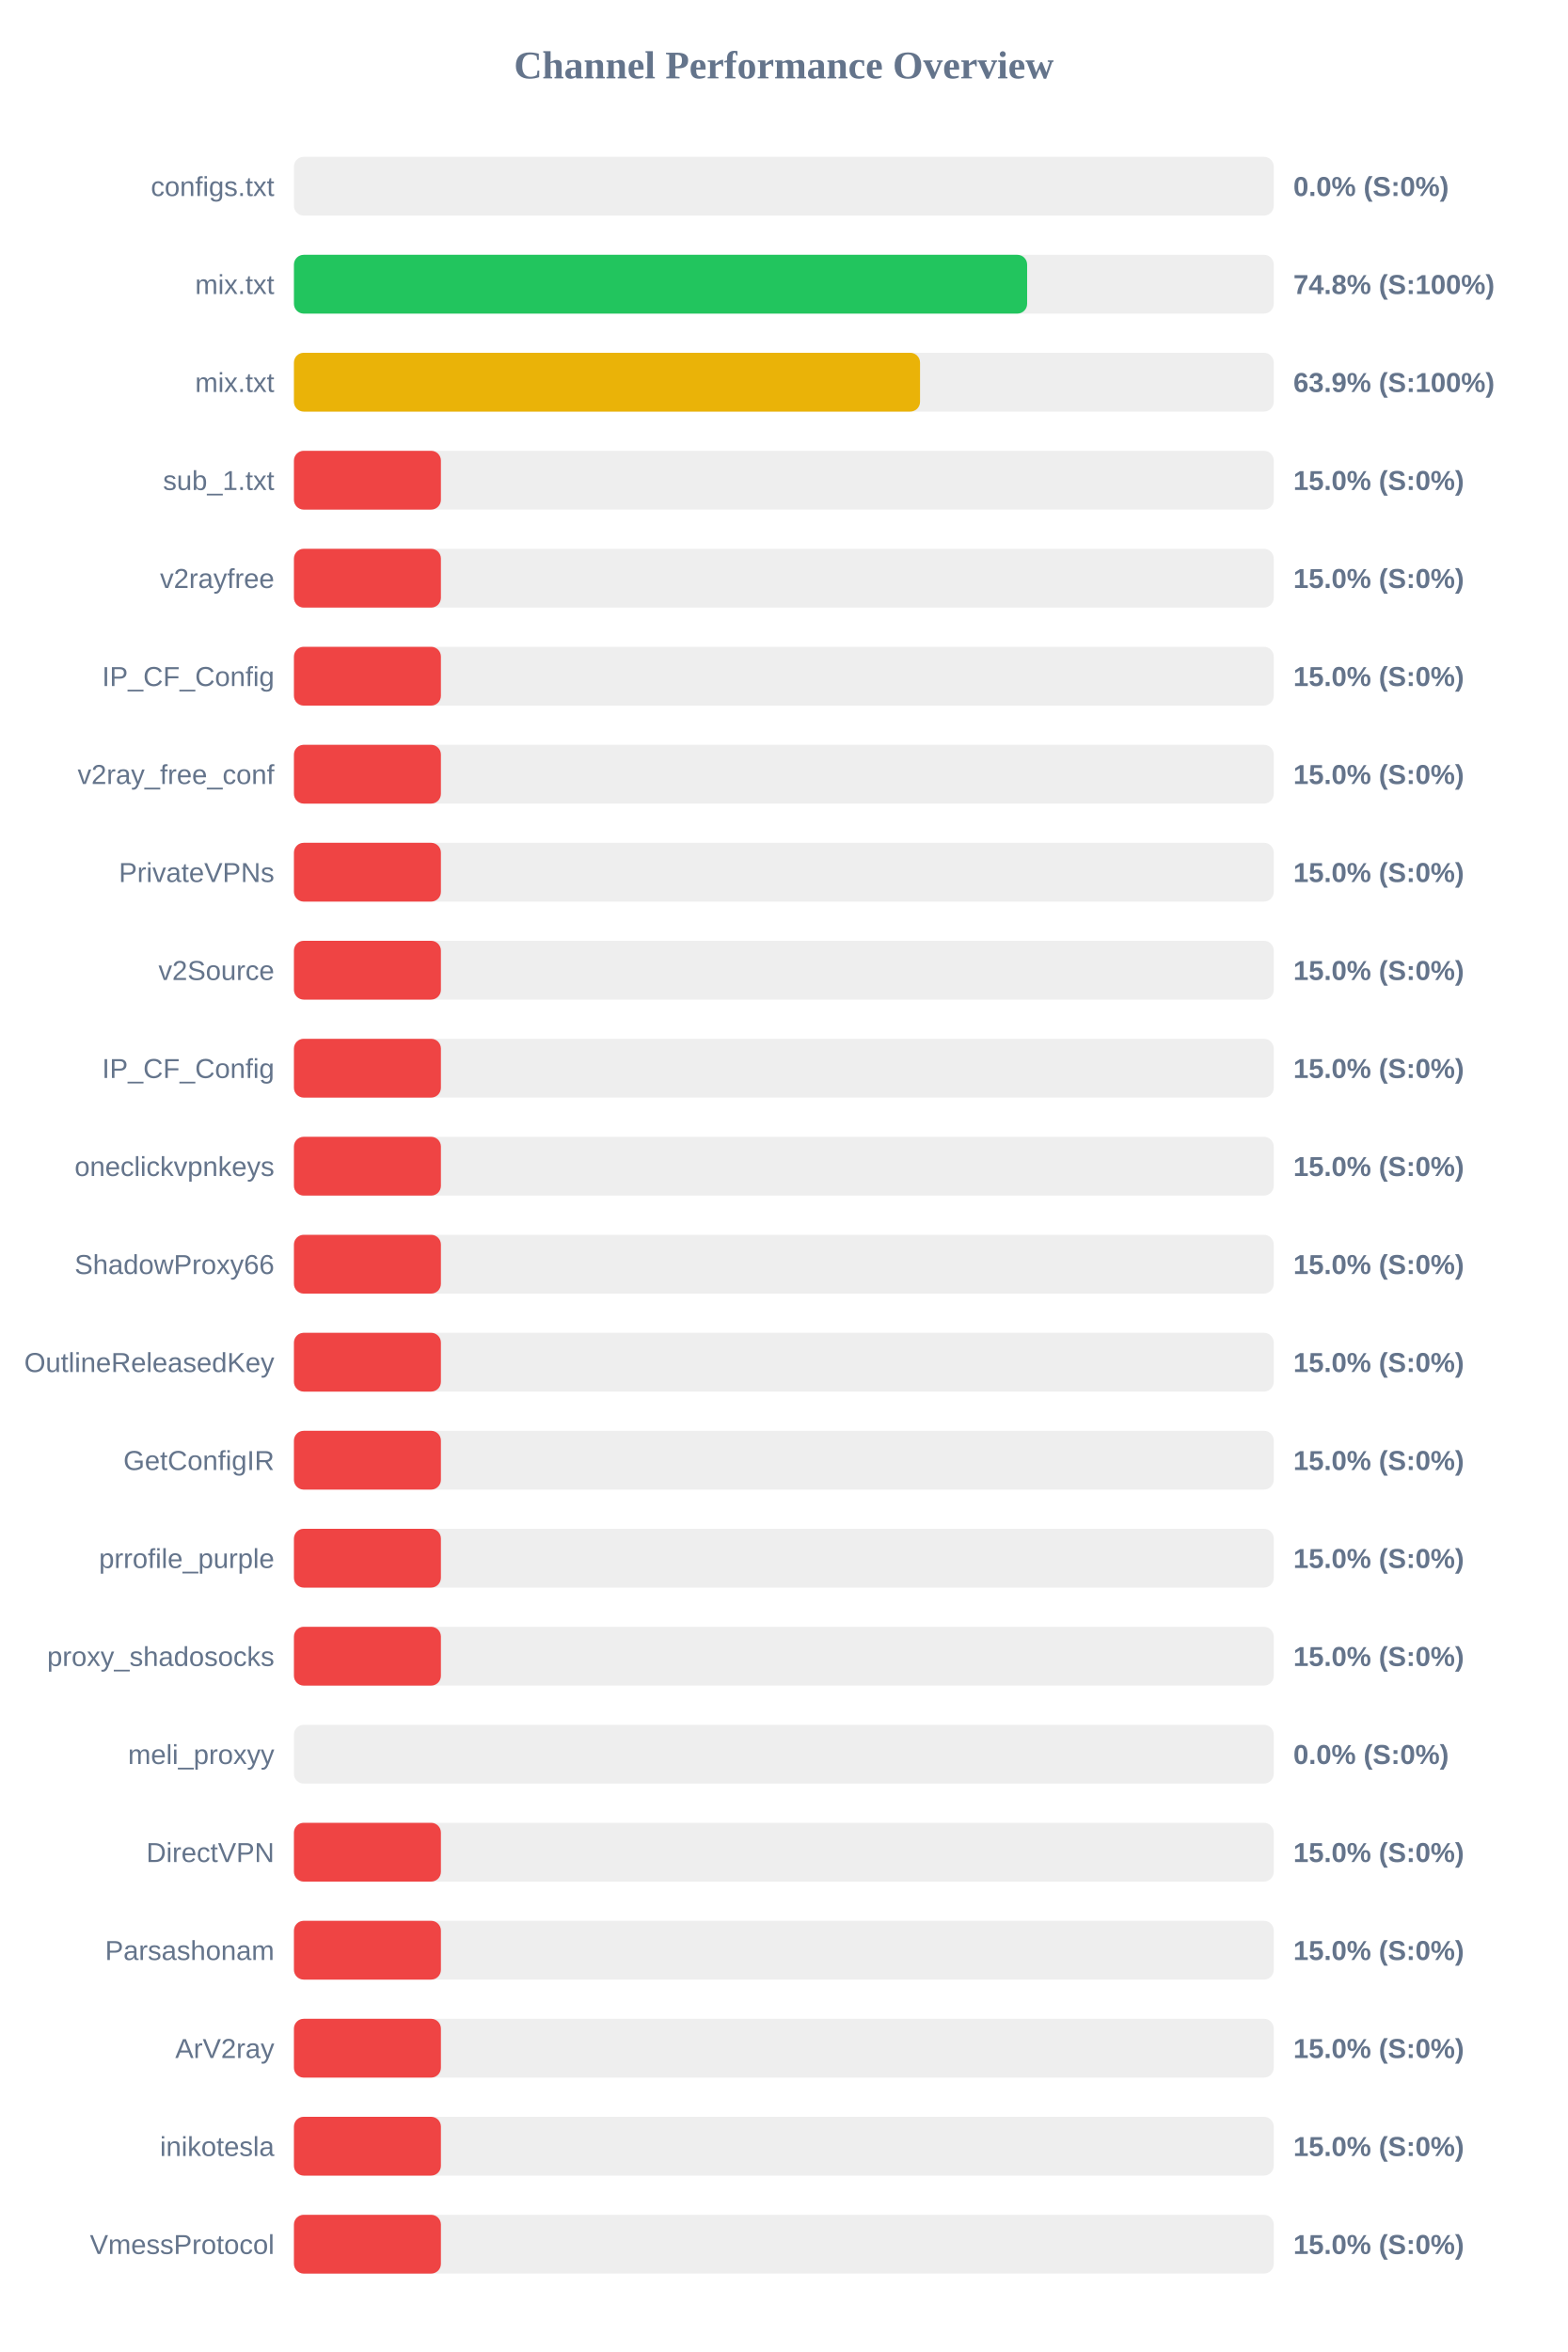
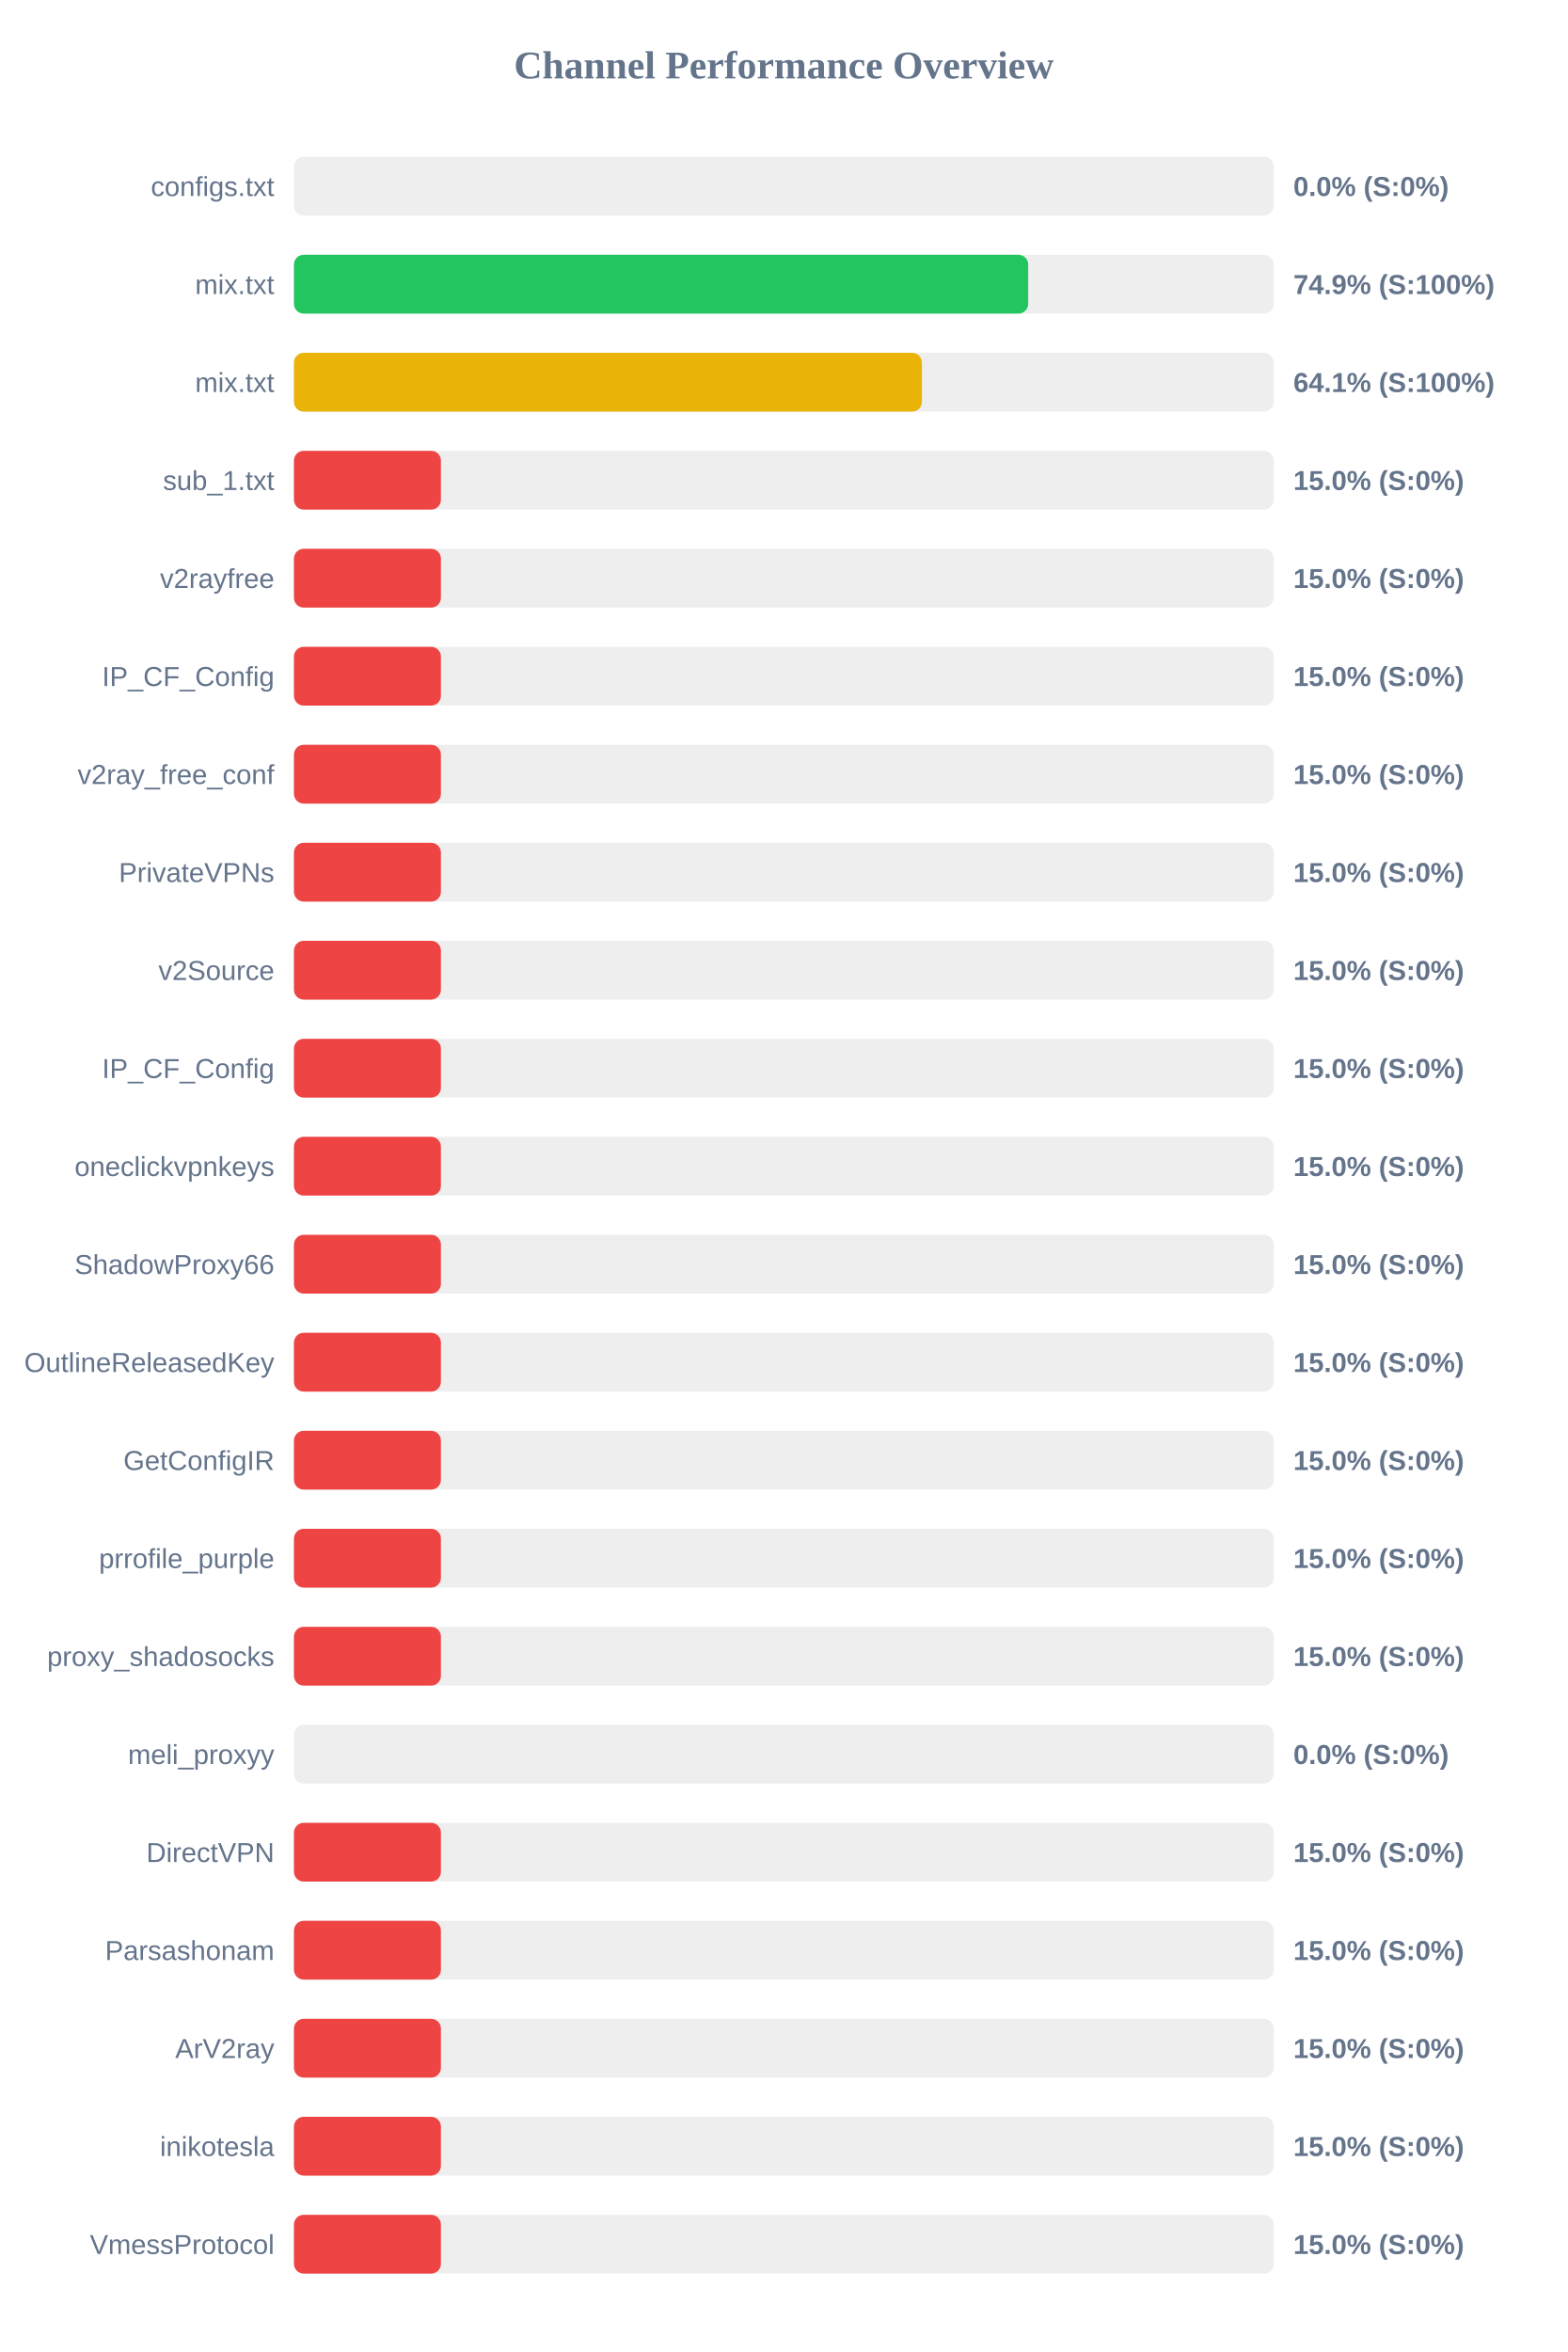
<svg xmlns="http://www.w3.org/2000/svg" width="800" height="1200" version="1.1">
  <style>
        .row { font: 14px Arial; fill: #64748b; }
        .score { font: bold 14px Arial; fill: #64748b; }
    </style>
  <text x="400" y="40" text-anchor="middle" font-size="20px" font-weight="bold" fill="#64748b">Channel Performance Overview</text>
  <rect x="150" y="80" width="500" height="30" fill="#eee" rx="5" />
  <rect x="150" y="80" width="0.0" height="30" fill="#ef4444" rx="5" />
  <text x="140" y="100" text-anchor="end" class="row">configs.txt</text>
  <text x="660" y="100" text-anchor="start" class="score">0.0% (S:0%)</text>
  <rect x="150" y="130" width="500" height="30" fill="#eee" rx="5" />
-   <rect x="150" y="130" width="374.15" height="30" fill="#22c55e" rx="5" />
+   <rect x="150" y="130" width="374.7" height="30" fill="#22c55e" rx="5" />
  <text x="140" y="150" text-anchor="end" class="row">mix.txt</text>
-   <text x="660" y="150" text-anchor="start" class="score">74.8% (S:100%)</text>
+   <text x="660" y="150" text-anchor="start" class="score">74.9% (S:100%)</text>
  <rect x="150" y="180" width="500" height="30" fill="#eee" rx="5" />
-   <rect x="150" y="180" width="319.5" height="30" fill="#eab308" rx="5" />
+   <rect x="150" y="180" width="320.45" height="30" fill="#eab308" rx="5" />
  <text x="140" y="200" text-anchor="end" class="row">mix.txt</text>
-   <text x="660" y="200" text-anchor="start" class="score">63.9% (S:100%)</text>
+   <text x="660" y="200" text-anchor="start" class="score">64.1% (S:100%)</text>
  <rect x="150" y="230" width="500" height="30" fill="#eee" rx="5" />
  <rect x="150" y="230" width="75.0" height="30" fill="#ef4444" rx="5" />
  <text x="140" y="250" text-anchor="end" class="row">sub_1.txt</text>
  <text x="660" y="250" text-anchor="start" class="score">15.0% (S:0%)</text>
  <rect x="150" y="280" width="500" height="30" fill="#eee" rx="5" />
  <rect x="150" y="280" width="75.0" height="30" fill="#ef4444" rx="5" />
  <text x="140" y="300" text-anchor="end" class="row">v2rayfree</text>
  <text x="660" y="300" text-anchor="start" class="score">15.0% (S:0%)</text>
  <rect x="150" y="330" width="500" height="30" fill="#eee" rx="5" />
  <rect x="150" y="330" width="75.0" height="30" fill="#ef4444" rx="5" />
  <text x="140" y="350" text-anchor="end" class="row">IP_CF_Config</text>
  <text x="660" y="350" text-anchor="start" class="score">15.0% (S:0%)</text>
  <rect x="150" y="380" width="500" height="30" fill="#eee" rx="5" />
  <rect x="150" y="380" width="75.0" height="30" fill="#ef4444" rx="5" />
  <text x="140" y="400" text-anchor="end" class="row">v2ray_free_conf</text>
  <text x="660" y="400" text-anchor="start" class="score">15.0% (S:0%)</text>
  <rect x="150" y="430" width="500" height="30" fill="#eee" rx="5" />
  <rect x="150" y="430" width="75.0" height="30" fill="#ef4444" rx="5" />
  <text x="140" y="450" text-anchor="end" class="row">PrivateVPNs</text>
  <text x="660" y="450" text-anchor="start" class="score">15.0% (S:0%)</text>
  <rect x="150" y="480" width="500" height="30" fill="#eee" rx="5" />
  <rect x="150" y="480" width="75.0" height="30" fill="#ef4444" rx="5" />
  <text x="140" y="500" text-anchor="end" class="row">v2Source</text>
  <text x="660" y="500" text-anchor="start" class="score">15.0% (S:0%)</text>
  <rect x="150" y="530" width="500" height="30" fill="#eee" rx="5" />
  <rect x="150" y="530" width="75.0" height="30" fill="#ef4444" rx="5" />
  <text x="140" y="550" text-anchor="end" class="row">IP_CF_Config</text>
  <text x="660" y="550" text-anchor="start" class="score">15.0% (S:0%)</text>
  <rect x="150" y="580" width="500" height="30" fill="#eee" rx="5" />
  <rect x="150" y="580" width="75.0" height="30" fill="#ef4444" rx="5" />
  <text x="140" y="600" text-anchor="end" class="row">oneclickvpnkeys</text>
  <text x="660" y="600" text-anchor="start" class="score">15.0% (S:0%)</text>
  <rect x="150" y="630" width="500" height="30" fill="#eee" rx="5" />
  <rect x="150" y="630" width="75.0" height="30" fill="#ef4444" rx="5" />
  <text x="140" y="650" text-anchor="end" class="row">ShadowProxy66</text>
  <text x="660" y="650" text-anchor="start" class="score">15.0% (S:0%)</text>
  <rect x="150" y="680" width="500" height="30" fill="#eee" rx="5" />
  <rect x="150" y="680" width="75.0" height="30" fill="#ef4444" rx="5" />
  <text x="140" y="700" text-anchor="end" class="row">OutlineReleasedKey</text>
  <text x="660" y="700" text-anchor="start" class="score">15.0% (S:0%)</text>
  <rect x="150" y="730" width="500" height="30" fill="#eee" rx="5" />
  <rect x="150" y="730" width="75.0" height="30" fill="#ef4444" rx="5" />
  <text x="140" y="750" text-anchor="end" class="row">GetConfigIR</text>
  <text x="660" y="750" text-anchor="start" class="score">15.0% (S:0%)</text>
  <rect x="150" y="780" width="500" height="30" fill="#eee" rx="5" />
  <rect x="150" y="780" width="75.0" height="30" fill="#ef4444" rx="5" />
  <text x="140" y="800" text-anchor="end" class="row">prrofile_purple</text>
  <text x="660" y="800" text-anchor="start" class="score">15.0% (S:0%)</text>
  <rect x="150" y="830" width="500" height="30" fill="#eee" rx="5" />
  <rect x="150" y="830" width="75.0" height="30" fill="#ef4444" rx="5" />
  <text x="140" y="850" text-anchor="end" class="row">proxy_shadosocks</text>
  <text x="660" y="850" text-anchor="start" class="score">15.0% (S:0%)</text>
  <rect x="150" y="880" width="500" height="30" fill="#eee" rx="5" />
  <rect x="150" y="880" width="0.0" height="30" fill="#ef4444" rx="5" />
  <text x="140" y="900" text-anchor="end" class="row">meli_proxyy</text>
  <text x="660" y="900" text-anchor="start" class="score">0.0% (S:0%)</text>
  <rect x="150" y="930" width="500" height="30" fill="#eee" rx="5" />
  <rect x="150" y="930" width="75.0" height="30" fill="#ef4444" rx="5" />
  <text x="140" y="950" text-anchor="end" class="row">DirectVPN</text>
  <text x="660" y="950" text-anchor="start" class="score">15.0% (S:0%)</text>
  <rect x="150" y="980" width="500" height="30" fill="#eee" rx="5" />
  <rect x="150" y="980" width="75.0" height="30" fill="#ef4444" rx="5" />
  <text x="140" y="1000" text-anchor="end" class="row">Parsashonam</text>
  <text x="660" y="1000" text-anchor="start" class="score">15.0% (S:0%)</text>
  <rect x="150" y="1030" width="500" height="30" fill="#eee" rx="5" />
  <rect x="150" y="1030" width="75.0" height="30" fill="#ef4444" rx="5" />
  <text x="140" y="1050" text-anchor="end" class="row">ArV2ray</text>
  <text x="660" y="1050" text-anchor="start" class="score">15.0% (S:0%)</text>
  <rect x="150" y="1080" width="500" height="30" fill="#eee" rx="5" />
  <rect x="150" y="1080" width="75.0" height="30" fill="#ef4444" rx="5" />
  <text x="140" y="1100" text-anchor="end" class="row">inikotesla</text>
  <text x="660" y="1100" text-anchor="start" class="score">15.0% (S:0%)</text>
  <rect x="150" y="1130" width="500" height="30" fill="#eee" rx="5" />
  <rect x="150" y="1130" width="75.0" height="30" fill="#ef4444" rx="5" />
  <text x="140" y="1150" text-anchor="end" class="row">VmessProtocol</text>
  <text x="660" y="1150" text-anchor="start" class="score">15.0% (S:0%)</text>
</svg>
